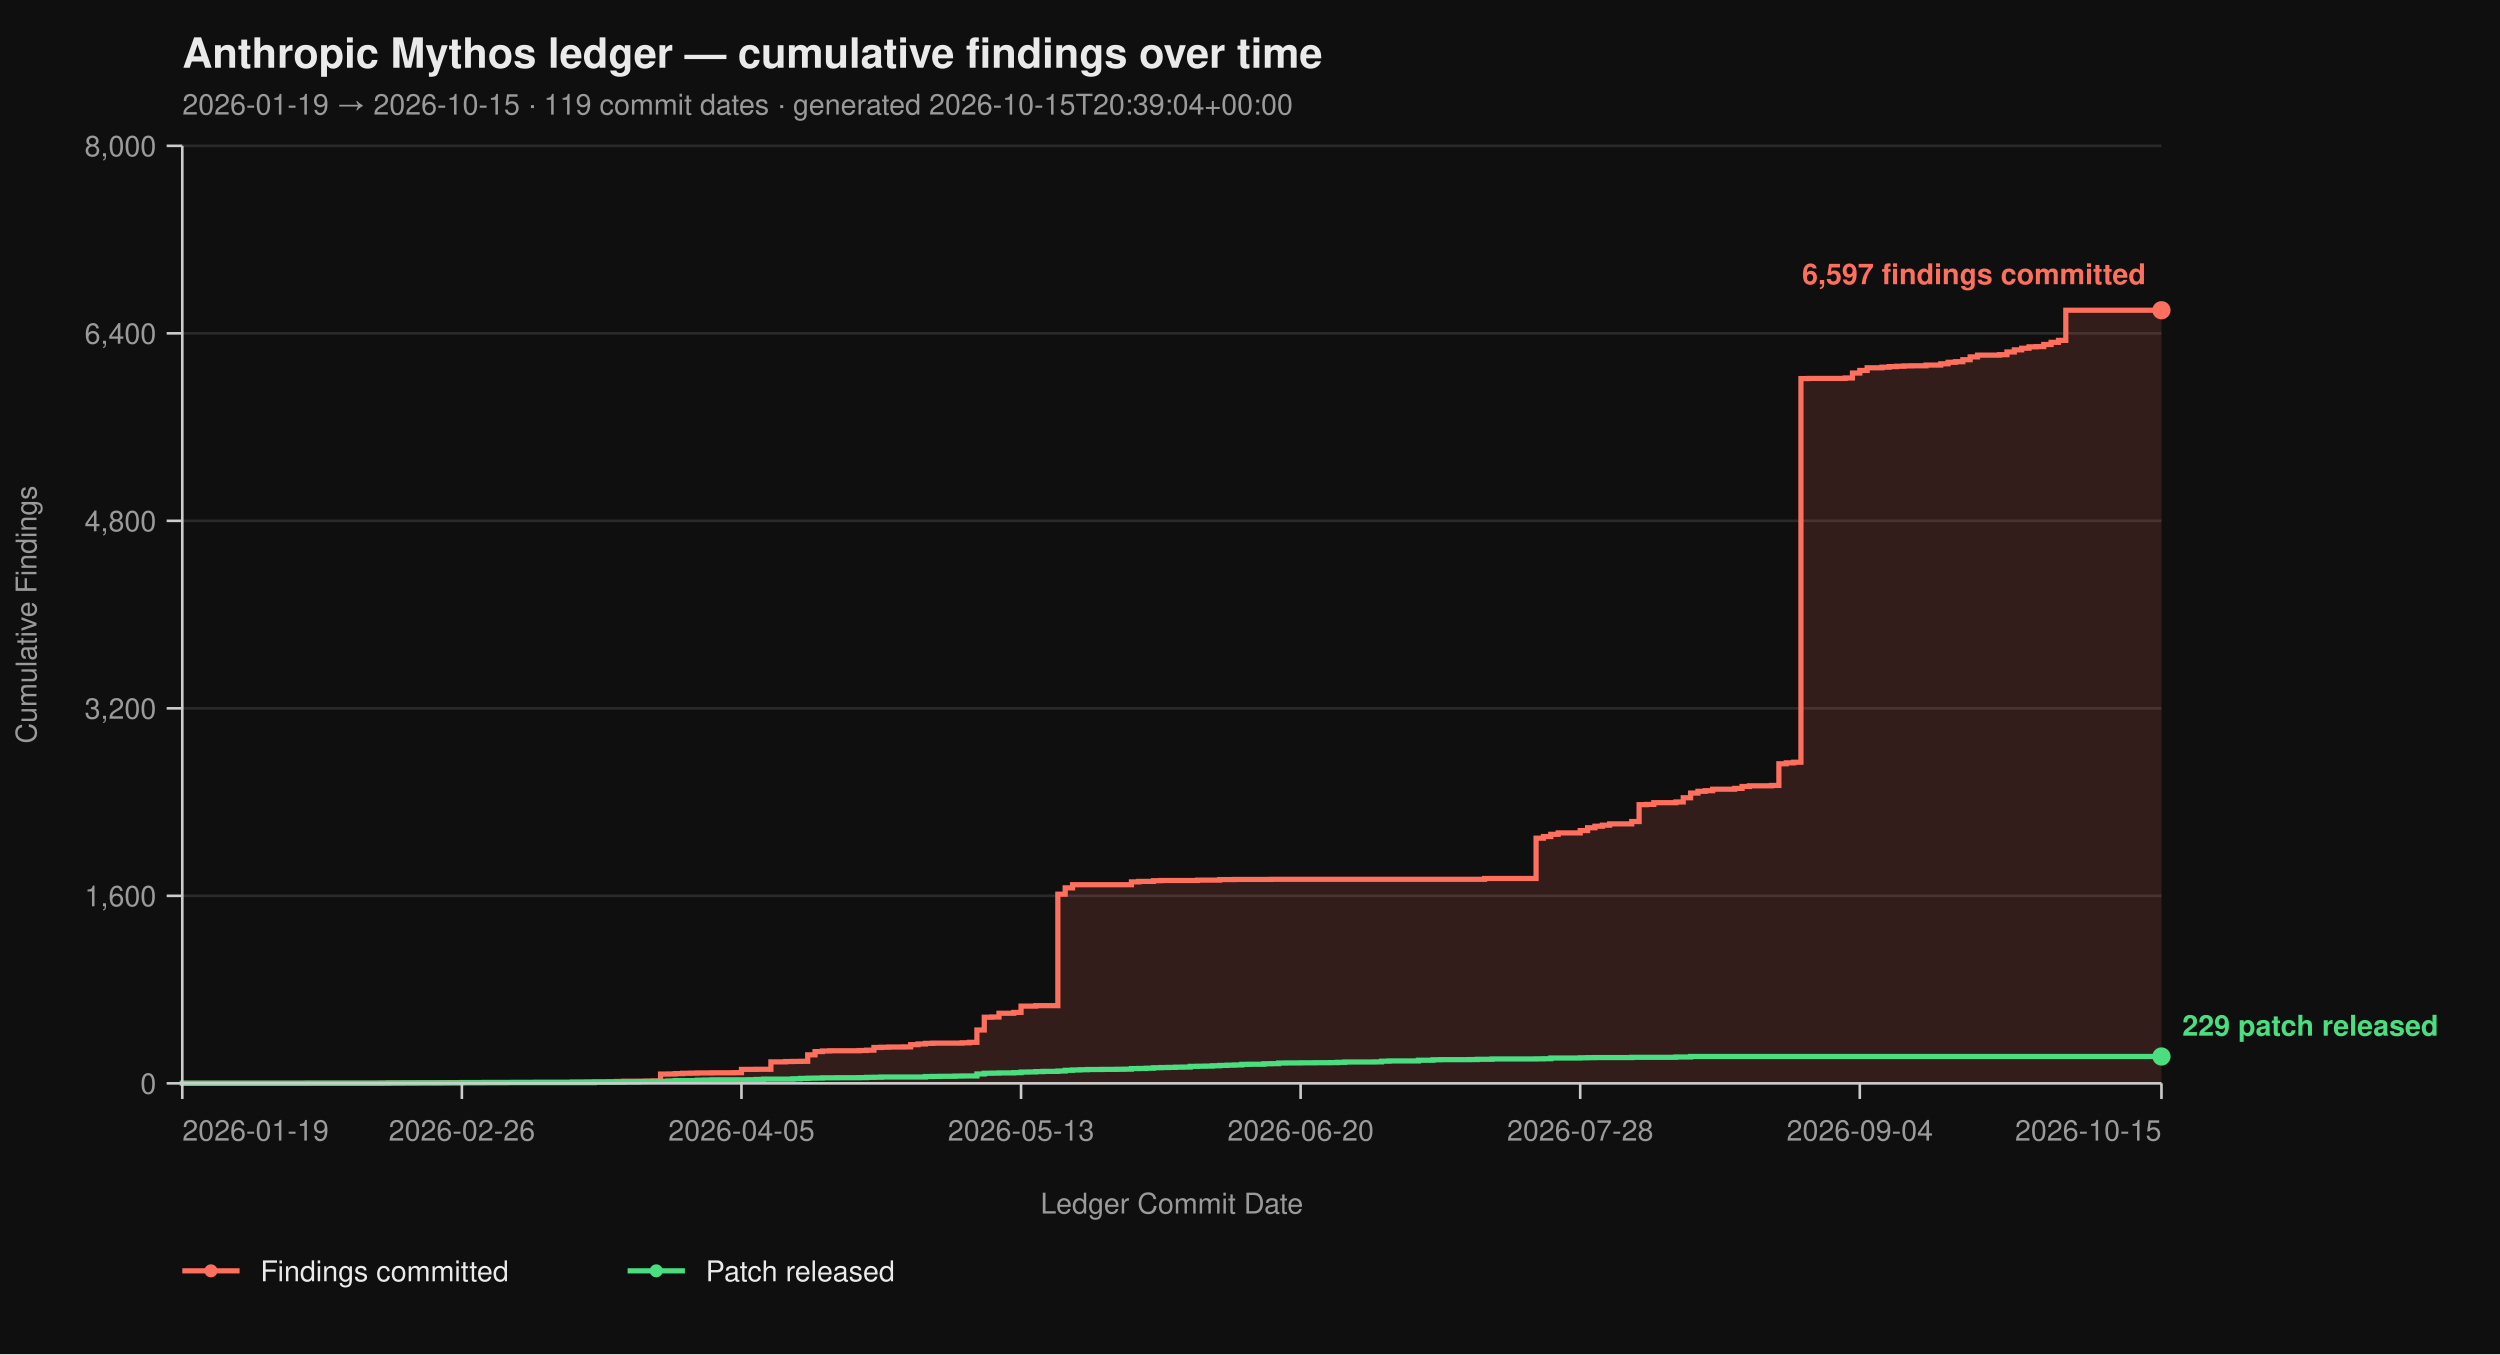
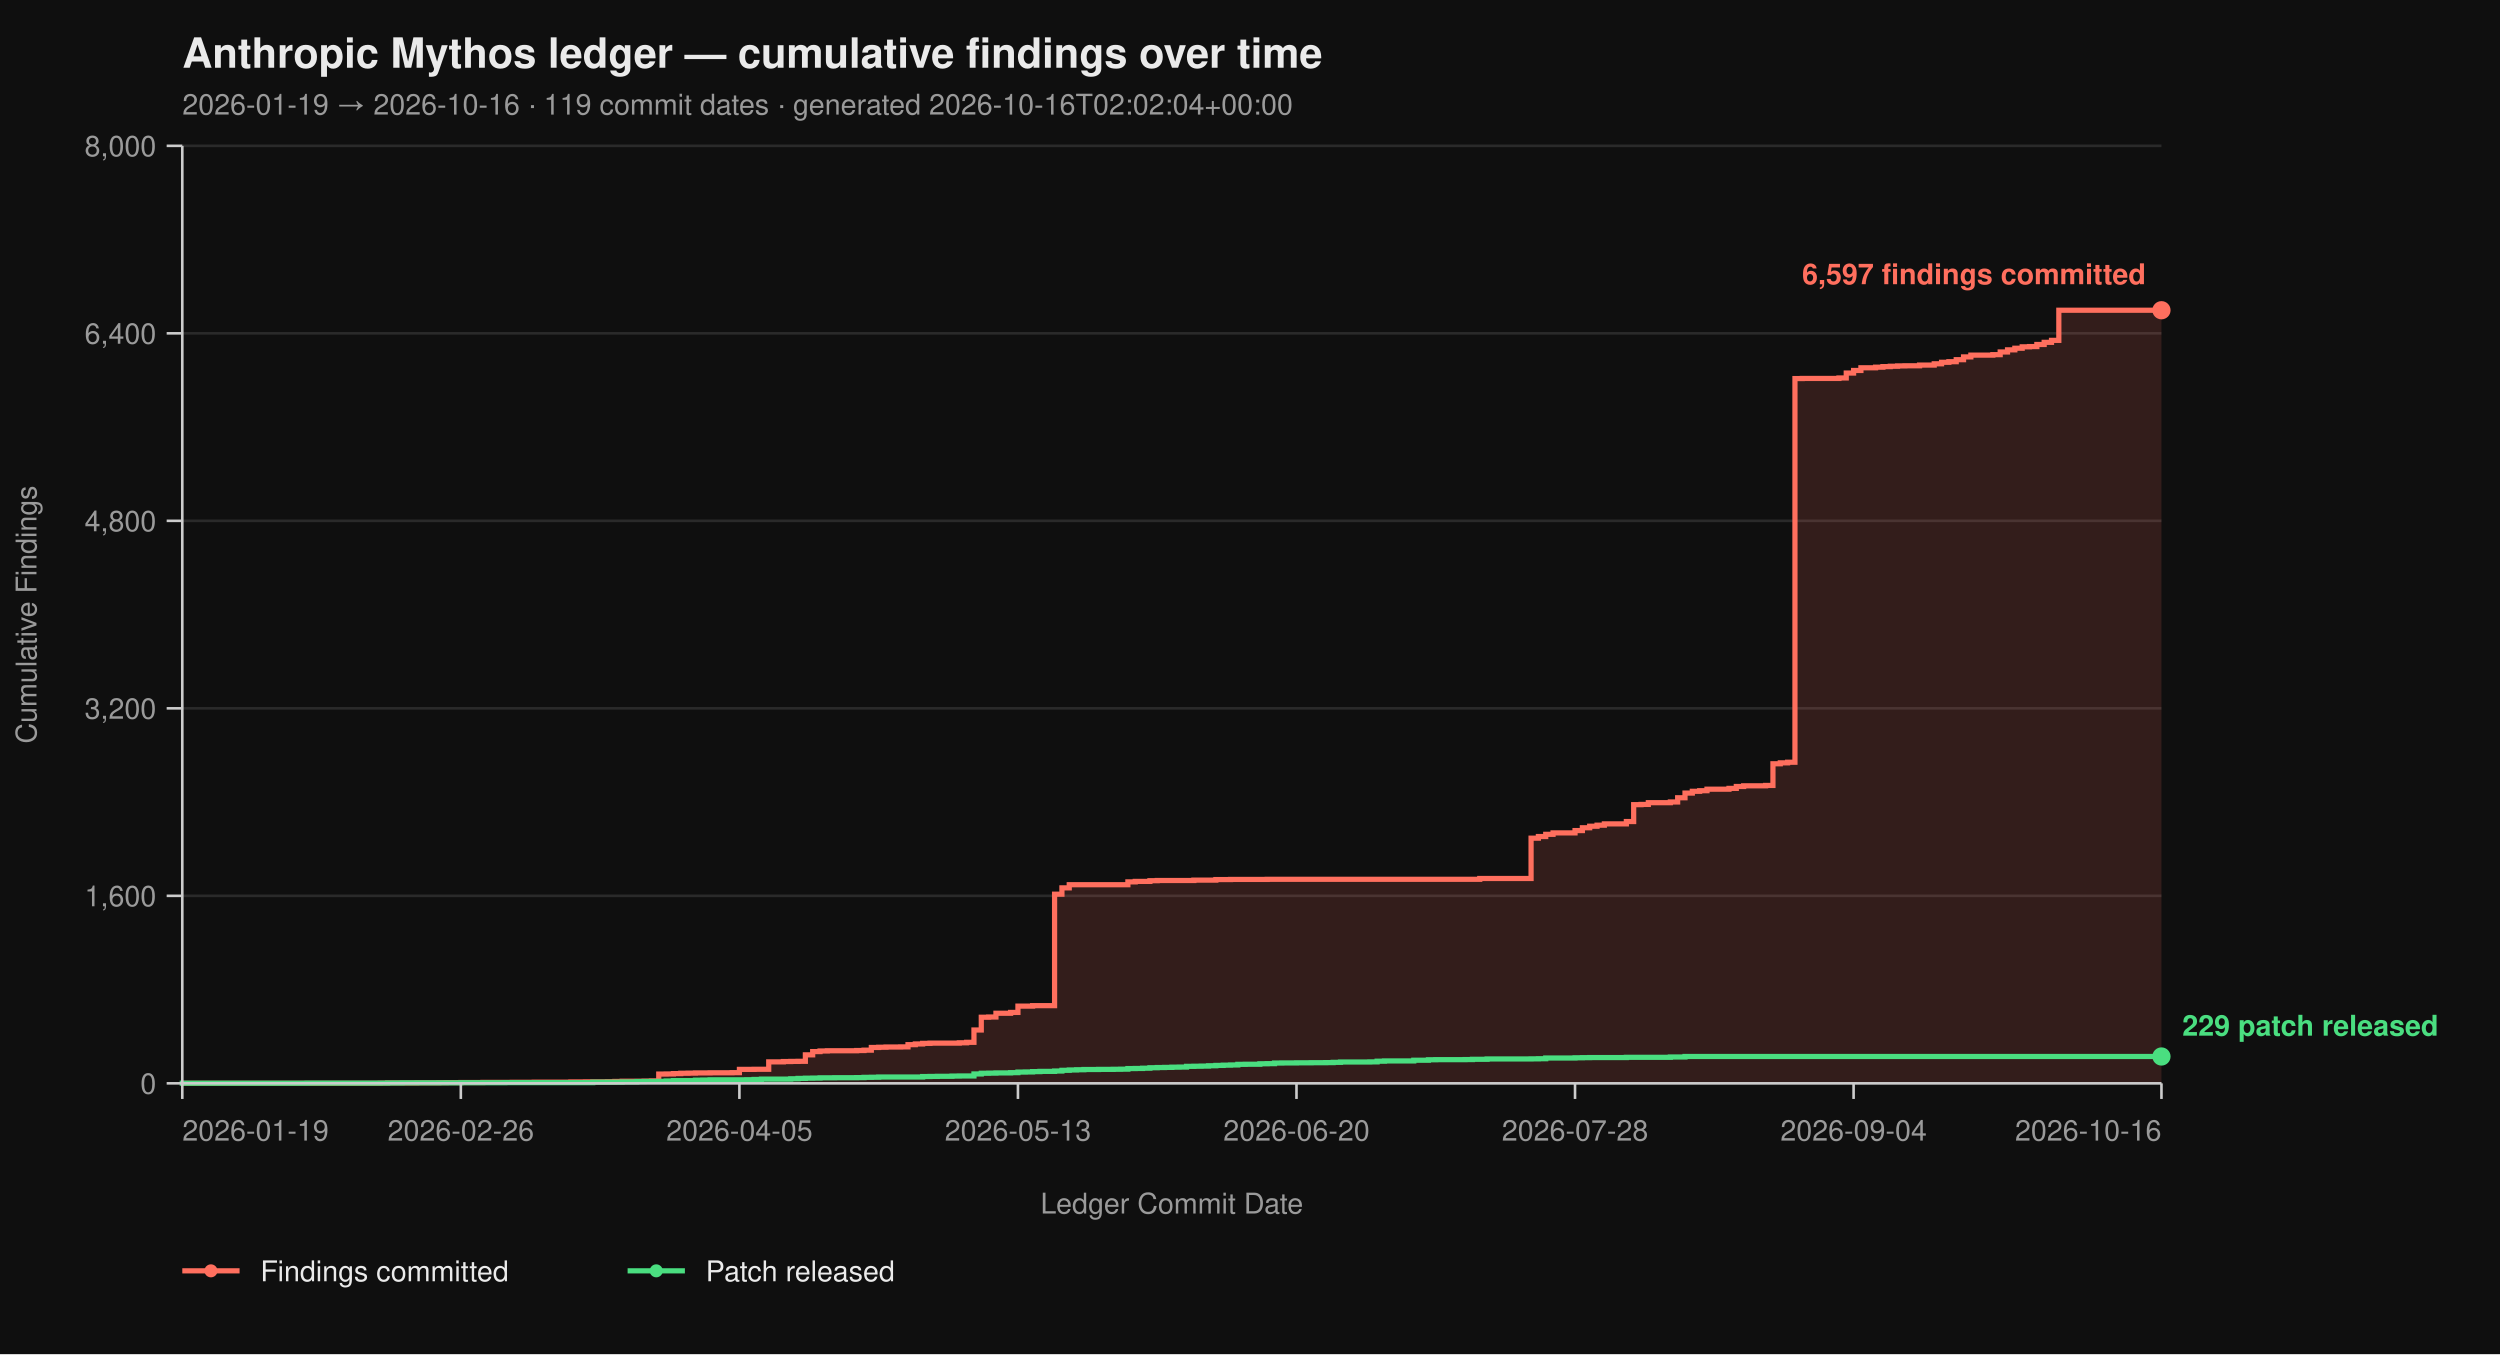
<svg xmlns="http://www.w3.org/2000/svg" viewBox="0 0 960 520" width="960" height="520" font-family="-apple-system, BlinkMacSystemFont, 'Segoe UI', Helvetica, Arial, sans-serif">
  <rect width="100%" height="100%" fill="#0f0f0f" />
  <text x="70" y="26" fill="#eaeaea" font-size="16" font-weight="700">Anthropic Mythos ledger — cumulative findings over time</text>
-   <text x="70" y="44" fill="#9a9a9a" font-size="11">2026-01-19 → 2026-10-15  ·  119 commit dates  ·  generated 2026-10-15T20:39:04+00:00</text>
+   <text x="70" y="44" fill="#9a9a9a" font-size="11">2026-01-19 → 2026-10-16  ·  119 commit dates  ·  generated 2026-10-16T02:02:04+00:00</text>
  <line x1="70" y1="416.00" x2="830" y2="416.00" stroke="#2a2a2a" stroke-width="1" />
  <line x1="70" y1="344.00" x2="830" y2="344.00" stroke="#2a2a2a" stroke-width="1" />
  <line x1="70" y1="272.00" x2="830" y2="272.00" stroke="#2a2a2a" stroke-width="1" />
  <line x1="70" y1="200.00" x2="830" y2="200.00" stroke="#2a2a2a" stroke-width="1" />
  <line x1="70" y1="128.00" x2="830" y2="128.00" stroke="#2a2a2a" stroke-width="1" />
  <line x1="70" y1="56.00" x2="830" y2="56.00" stroke="#2a2a2a" stroke-width="1" />
-   <path d="M 70.00 416.00 L 146.28 416.00 L 146.28 415.95 L 149.11 415.95 L 149.11 415.87 L 160.41 415.87 L 160.41 415.82 L 168.88 415.82 L 168.88 415.77 L 171.71 415.77 L 171.71 415.73 L 177.36 415.73 L 177.36 415.69 L 185.84 415.69 L 185.84 415.64 L 197.14 415.64 L 197.14 415.60 L 205.61 415.60 L 205.61 415.55 L 219.74 415.55 L 219.74 415.46 L 225.39 415.46 L 225.39 415.42 L 233.87 415.42 L 233.87 415.37 L 236.69 415.37 L 236.69 415.28 L 239.52 415.28 L 239.52 415.19 L 247.99 415.19 L 247.99 415.14 L 250.82 415.14 L 250.82 415.06 L 253.64 415.06 L 253.64 412.44 L 256.47 412.44 L 256.47 412.40 L 259.29 412.40 L 259.29 412.26 L 262.12 412.26 L 262.12 412.13 L 264.94 412.13 L 264.94 412.08 L 267.77 412.08 L 267.77 412.00 L 273.42 412.00 L 273.42 411.95 L 281.90 411.95 L 281.90 411.90 L 284.72 411.90 L 284.72 410.64 L 290.37 410.64 L 290.37 410.60 L 296.02 410.60 L 296.02 407.76 L 301.67 407.76 L 301.67 407.63 L 304.50 407.63 L 304.50 407.58 L 307.32 407.58 L 307.32 407.54 L 310.15 407.54 L 310.15 405.06 L 312.97 405.06 L 312.97 403.81 L 315.80 403.81 L 315.80 403.58 L 318.62 403.58 L 318.62 403.49 L 329.93 403.49 L 329.93 403.40 L 332.75 403.40 L 332.75 403.26 L 335.58 403.26 L 335.58 402.23 L 338.40 402.23 L 338.40 402.14 L 341.23 402.14 L 341.23 402.05 L 346.88 402.05 L 346.88 402.00 L 349.70 402.00 L 349.70 401.15 L 352.53 401.15 L 352.53 400.88 L 355.35 400.88 L 355.35 400.65 L 358.18 400.65 L 358.18 400.56 L 369.48 400.56 L 369.48 400.43 L 372.30 400.43 L 372.30 400.25 L 375.13 400.25 L 375.13 395.52 L 377.96 395.52 L 377.96 390.62 L 380.78 390.62 L 380.78 390.53 L 383.61 390.53 L 383.61 389.09 L 389.26 389.09 L 389.26 388.77 L 392.08 388.77 L 392.08 386.35 L 397.73 386.35 L 397.73 386.17 L 406.21 386.17 L 406.21 343.37 L 409.03 343.37 L 409.03 340.94 L 411.86 340.94 L 411.86 339.73 L 434.46 339.73 L 434.46 338.64 L 437.29 338.64 L 437.29 338.46 L 442.94 338.46 L 442.94 338.19 L 445.76 338.19 L 445.76 338.11 L 459.89 338.11 L 459.89 337.97 L 468.36 337.97 L 468.36 337.75 L 474.01 337.75 L 474.01 337.70 L 488.14 337.70 L 488.14 337.65 L 570.07 337.65 L 570.07 337.34 L 589.85 337.34 L 589.85 321.86 L 592.68 321.86 L 592.68 321.23 L 595.50 321.23 L 595.50 320.38 L 598.33 320.38 L 598.33 319.83 L 606.80 319.83 L 606.80 318.94 L 609.63 318.94 L 609.63 317.86 L 612.45 317.86 L 612.45 317.27 L 615.28 317.27 L 615.28 316.87 L 618.10 316.87 L 618.10 316.37 L 626.58 316.37 L 626.58 315.47 L 629.41 315.47 L 629.41 308.99 L 632.23 308.99 L 632.23 308.90 L 635.06 308.90 L 635.06 308.23 L 643.53 308.23 L 643.53 307.96 L 646.36 307.96 L 646.36 306.34 L 649.18 306.34 L 649.18 304.54 L 652.01 304.54 L 652.01 303.86 L 654.83 303.86 L 654.83 303.63 L 657.66 303.63 L 657.66 303.05 L 666.13 303.05 L 666.13 302.74 L 668.96 302.74 L 668.96 302.01 L 671.78 302.01 L 671.78 301.75 L 680.26 301.75 L 680.26 301.61 L 683.09 301.61 L 683.09 293.29 L 685.91 293.29 L 685.91 292.93 L 688.74 292.93 L 688.74 292.70 L 691.56 292.70 L 691.56 145.37 L 694.39 145.37 L 694.39 145.32 L 708.51 145.32 L 708.51 145.14 L 711.34 145.14 L 711.34 143.25 L 714.16 143.25 L 714.16 142.26 L 716.99 142.26 L 716.99 141.23 L 722.64 141.23 L 722.64 141.00 L 725.46 141.00 L 725.46 140.78 L 728.29 140.78 L 728.29 140.64 L 731.12 140.64 L 731.12 140.51 L 733.94 140.51 L 733.94 140.46 L 739.59 140.46 L 739.59 140.19 L 745.24 140.19 L 745.24 139.70 L 748.07 139.70 L 748.07 139.12 L 750.89 139.12 L 750.89 138.89 L 753.72 138.89 L 753.72 138.12 L 756.54 138.12 L 756.54 137.05 L 759.37 137.05 L 759.37 136.37 L 767.84 136.37 L 767.84 136.19 L 770.67 136.19 L 770.67 135.16 L 773.49 135.16 L 773.49 134.34 L 776.32 134.34 L 776.32 133.72 L 779.14 133.72 L 779.14 133.18 L 781.97 133.18 L 781.97 133.08 L 784.80 133.08 L 784.80 132.28 L 787.62 132.28 L 787.62 131.46 L 790.45 131.46 L 790.45 130.70 L 793.27 130.70 L 793.27 119.13 L 830.00 119.13 L 830.00 416.00 Z" fill="#ff6f5e26" stroke="none" />
-   <path d="M 70.00 416.00 L 146.28 416.00 L 146.28 415.95 L 149.11 415.95 L 149.11 415.87 L 160.41 415.87 L 160.41 415.82 L 168.88 415.82 L 168.88 415.77 L 171.71 415.77 L 171.71 415.73 L 177.36 415.73 L 177.36 415.69 L 185.84 415.69 L 185.84 415.64 L 197.14 415.64 L 197.14 415.60 L 205.61 415.60 L 205.61 415.55 L 219.74 415.55 L 219.74 415.46 L 225.39 415.46 L 225.39 415.42 L 233.87 415.42 L 233.87 415.37 L 236.69 415.37 L 236.69 415.28 L 239.52 415.28 L 239.52 415.19 L 247.99 415.19 L 247.99 415.14 L 250.82 415.14 L 250.82 415.06 L 253.64 415.06 L 253.64 412.44 L 256.47 412.44 L 256.47 412.40 L 259.29 412.40 L 259.29 412.26 L 262.12 412.26 L 262.12 412.13 L 264.94 412.13 L 264.94 412.08 L 267.77 412.08 L 267.77 412.00 L 273.42 412.00 L 273.42 411.95 L 281.90 411.95 L 281.90 411.90 L 284.72 411.90 L 284.72 410.64 L 290.37 410.64 L 290.37 410.60 L 296.02 410.60 L 296.02 407.76 L 301.67 407.76 L 301.67 407.63 L 304.50 407.63 L 304.50 407.58 L 307.32 407.58 L 307.32 407.54 L 310.15 407.54 L 310.15 405.06 L 312.97 405.06 L 312.97 403.81 L 315.80 403.81 L 315.80 403.58 L 318.62 403.58 L 318.62 403.49 L 329.93 403.49 L 329.93 403.40 L 332.75 403.40 L 332.75 403.26 L 335.58 403.26 L 335.58 402.23 L 338.40 402.23 L 338.40 402.14 L 341.23 402.14 L 341.23 402.05 L 346.88 402.05 L 346.88 402.00 L 349.70 402.00 L 349.70 401.15 L 352.53 401.15 L 352.53 400.88 L 355.35 400.88 L 355.35 400.65 L 358.18 400.65 L 358.18 400.56 L 369.48 400.56 L 369.48 400.43 L 372.30 400.43 L 372.30 400.25 L 375.13 400.25 L 375.13 395.52 L 377.96 395.52 L 377.96 390.62 L 380.78 390.62 L 380.78 390.53 L 383.61 390.53 L 383.61 389.09 L 389.26 389.09 L 389.26 388.77 L 392.08 388.77 L 392.08 386.35 L 397.73 386.35 L 397.73 386.17 L 406.21 386.17 L 406.21 343.37 L 409.03 343.37 L 409.03 340.94 L 411.86 340.94 L 411.86 339.73 L 434.46 339.73 L 434.46 338.64 L 437.29 338.64 L 437.29 338.46 L 442.94 338.46 L 442.94 338.19 L 445.76 338.19 L 445.76 338.11 L 459.89 338.11 L 459.89 337.97 L 468.36 337.97 L 468.36 337.75 L 474.01 337.75 L 474.01 337.70 L 488.14 337.70 L 488.14 337.65 L 570.07 337.65 L 570.07 337.34 L 589.85 337.34 L 589.85 321.86 L 592.68 321.86 L 592.68 321.23 L 595.50 321.23 L 595.50 320.38 L 598.33 320.38 L 598.33 319.83 L 606.80 319.83 L 606.80 318.94 L 609.63 318.94 L 609.63 317.86 L 612.45 317.86 L 612.45 317.27 L 615.28 317.27 L 615.28 316.87 L 618.10 316.87 L 618.10 316.37 L 626.58 316.37 L 626.58 315.47 L 629.41 315.47 L 629.41 308.99 L 632.23 308.99 L 632.23 308.90 L 635.06 308.90 L 635.06 308.23 L 643.53 308.23 L 643.53 307.96 L 646.36 307.96 L 646.36 306.34 L 649.18 306.34 L 649.18 304.54 L 652.01 304.54 L 652.01 303.86 L 654.83 303.86 L 654.83 303.63 L 657.66 303.63 L 657.66 303.05 L 666.13 303.05 L 666.13 302.74 L 668.96 302.74 L 668.96 302.01 L 671.78 302.01 L 671.78 301.75 L 680.26 301.75 L 680.26 301.61 L 683.09 301.61 L 683.09 293.29 L 685.91 293.29 L 685.91 292.93 L 688.74 292.93 L 688.74 292.70 L 691.56 292.70 L 691.56 145.37 L 694.39 145.37 L 694.39 145.32 L 708.51 145.32 L 708.51 145.14 L 711.34 145.14 L 711.34 143.25 L 714.16 143.25 L 714.16 142.26 L 716.99 142.26 L 716.99 141.23 L 722.64 141.23 L 722.64 141.00 L 725.46 141.00 L 725.46 140.78 L 728.29 140.78 L 728.29 140.64 L 731.12 140.64 L 731.12 140.51 L 733.94 140.51 L 733.94 140.46 L 739.59 140.46 L 739.59 140.19 L 745.24 140.19 L 745.24 139.70 L 748.07 139.70 L 748.07 139.12 L 750.89 139.12 L 750.89 138.89 L 753.72 138.89 L 753.72 138.12 L 756.54 138.12 L 756.54 137.05 L 759.37 137.05 L 759.37 136.37 L 767.84 136.37 L 767.84 136.19 L 770.67 136.19 L 770.67 135.16 L 773.49 135.16 L 773.49 134.34 L 776.32 134.34 L 776.32 133.72 L 779.14 133.72 L 779.14 133.18 L 781.97 133.18 L 781.97 133.08 L 784.80 133.08 L 784.80 132.28 L 787.62 132.28 L 787.62 131.46 L 790.45 131.46 L 790.45 130.70 L 793.27 130.70 L 793.27 119.13 L 830.00 119.13" fill="none" stroke="#ff6f5e" stroke-width="2" stroke-linejoin="miter" stroke-linecap="butt" />
-   <path d="M 70.00 416.00 L 70.00 416.00 L 70.00 415.95 L 118.03 415.95 L 118.03 415.91 L 149.11 415.91 L 149.11 415.87 L 154.76 415.87 L 154.76 415.82 L 177.36 415.82 L 177.36 415.77 L 194.31 415.77 L 194.31 415.73 L 228.22 415.73 L 228.22 415.55 L 239.52 415.55 L 239.52 415.46 L 245.17 415.46 L 245.17 415.32 L 247.99 415.32 L 247.99 415.28 L 253.64 415.28 L 253.64 415.24 L 256.47 415.24 L 256.47 415.10 L 259.29 415.10 L 259.29 414.96 L 267.77 414.96 L 267.77 414.79 L 270.59 414.79 L 270.59 414.74 L 273.42 414.74 L 273.42 414.65 L 287.55 414.65 L 287.55 414.61 L 290.37 414.61 L 290.37 414.51 L 293.20 414.51 L 293.20 414.38 L 304.50 414.38 L 304.50 414.25 L 307.32 414.25 L 307.32 414.11 L 310.15 414.11 L 310.15 414.02 L 312.97 414.02 L 312.97 413.98 L 315.80 413.98 L 315.80 413.88 L 321.45 413.88 L 321.45 413.84 L 329.93 413.84 L 329.93 413.80 L 332.75 413.80 L 332.75 413.70 L 335.58 413.70 L 335.58 413.66 L 338.40 413.66 L 338.40 413.57 L 355.35 413.57 L 355.35 413.39 L 358.18 413.39 L 358.18 413.35 L 361.00 413.35 L 361.00 413.30 L 366.65 413.30 L 366.65 413.21 L 369.48 413.21 L 369.48 413.17 L 375.13 413.17 L 375.13 412.40 L 377.96 412.40 L 377.96 412.13 L 380.78 412.13 L 380.78 412.08 L 383.61 412.08 L 383.61 412.00 L 389.26 412.00 L 389.26 411.90 L 392.08 411.90 L 392.08 411.68 L 394.91 411.68 L 394.91 411.63 L 397.73 411.63 L 397.73 411.50 L 400.56 411.50 L 400.56 411.41 L 406.21 411.41 L 406.21 411.27 L 409.03 411.27 L 409.03 411.00 L 411.86 411.00 L 411.86 410.87 L 414.68 410.87 L 414.68 410.78 L 417.51 410.78 L 417.51 410.69 L 423.16 410.69 L 423.16 410.64 L 428.81 410.64 L 428.81 410.60 L 431.64 410.60 L 431.64 410.56 L 434.46 410.56 L 434.46 410.33 L 437.29 410.33 L 437.29 410.29 L 440.11 410.29 L 440.11 410.19 L 442.94 410.19 L 442.94 410.01 L 445.76 410.01 L 445.76 409.93 L 448.59 409.93 L 448.59 409.88 L 451.41 409.88 L 451.41 409.79 L 454.24 409.79 L 454.24 409.75 L 457.06 409.75 L 457.06 409.48 L 459.89 409.48 L 459.89 409.43 L 462.71 409.43 L 462.71 409.38 L 465.54 409.38 L 465.54 409.25 L 468.36 409.25 L 468.36 409.12 L 471.19 409.12 L 471.19 409.02 L 474.01 409.02 L 474.01 408.94 L 476.84 408.94 L 476.84 408.71 L 479.67 408.71 L 479.67 408.67 L 485.32 408.67 L 485.32 408.49 L 488.14 408.49 L 488.14 408.44 L 490.97 408.44 L 490.97 408.21 L 493.79 408.21 L 493.79 408.17 L 499.44 408.17 L 499.44 408.12 L 505.09 408.12 L 505.09 408.08 L 510.74 408.08 L 510.74 408.04 L 513.57 408.04 L 513.57 407.94 L 516.39 407.94 L 516.39 407.81 L 527.70 407.81 L 527.70 407.76 L 530.52 407.76 L 530.52 407.50 L 533.35 407.50 L 533.35 407.40 L 544.65 407.40 L 544.65 407.13 L 550.30 407.13 L 550.30 406.95 L 553.12 406.95 L 553.12 406.91 L 564.42 406.91 L 564.42 406.87 L 567.25 406.87 L 567.25 406.77 L 572.90 406.77 L 572.90 406.64 L 589.85 406.64 L 589.85 406.60 L 592.68 406.60 L 592.68 406.55 L 595.50 406.55 L 595.50 406.28 L 606.80 406.28 L 606.80 406.19 L 609.63 406.19 L 609.63 406.14 L 612.45 406.14 L 612.45 406.10 L 626.58 406.10 L 626.58 406.01 L 643.53 406.01 L 643.53 405.88 L 649.18 405.88 L 649.18 405.69 L 830.00 405.69" fill="none" stroke="#4ade80" stroke-width="2" stroke-linejoin="miter" stroke-linecap="butt" />
+   <path d="M 70.00 416.00 L 146.00 416.00 L 146.00 415.95 L 148.81 415.95 L 148.81 415.87 L 160.07 415.87 L 160.07 415.82 L 168.52 415.82 L 168.52 415.77 L 171.33 415.77 L 171.33 415.73 L 176.96 415.73 L 176.96 415.69 L 185.41 415.69 L 185.41 415.64 L 196.67 415.64 L 196.67 415.60 L 205.11 415.60 L 205.11 415.55 L 219.19 415.55 L 219.19 415.46 L 224.81 415.46 L 224.81 415.42 L 233.26 415.42 L 233.26 415.37 L 236.07 415.37 L 236.07 415.28 L 238.89 415.28 L 238.89 415.19 L 247.33 415.19 L 247.33 415.14 L 250.15 415.14 L 250.15 415.06 L 252.96 415.06 L 252.96 412.44 L 255.78 412.44 L 255.78 412.40 L 258.59 412.40 L 258.59 412.26 L 261.41 412.26 L 261.41 412.13 L 264.22 412.13 L 264.22 412.08 L 267.04 412.08 L 267.04 412.00 L 272.67 412.00 L 272.67 411.95 L 281.11 411.95 L 281.11 411.90 L 283.93 411.90 L 283.93 410.64 L 289.56 410.64 L 289.56 410.60 L 295.19 410.60 L 295.19 407.76 L 300.81 407.76 L 300.81 407.63 L 303.63 407.63 L 303.63 407.58 L 306.44 407.58 L 306.44 407.54 L 309.26 407.54 L 309.26 405.06 L 312.07 405.06 L 312.07 403.81 L 314.89 403.81 L 314.89 403.58 L 317.70 403.58 L 317.70 403.49 L 328.96 403.49 L 328.96 403.40 L 331.78 403.40 L 331.78 403.26 L 334.59 403.26 L 334.59 402.23 L 337.41 402.23 L 337.41 402.14 L 340.22 402.14 L 340.22 402.05 L 345.85 402.05 L 345.85 402.00 L 348.67 402.00 L 348.67 401.15 L 351.48 401.15 L 351.48 400.88 L 354.30 400.88 L 354.30 400.65 L 357.11 400.65 L 357.11 400.56 L 368.37 400.56 L 368.37 400.43 L 371.19 400.43 L 371.19 400.25 L 374.00 400.25 L 374.00 395.52 L 376.81 395.52 L 376.81 390.62 L 379.63 390.62 L 379.63 390.53 L 382.44 390.53 L 382.44 389.09 L 388.07 389.09 L 388.07 388.77 L 390.89 388.77 L 390.89 386.35 L 396.52 386.35 L 396.52 386.17 L 404.96 386.17 L 404.96 343.37 L 407.78 343.37 L 407.78 340.94 L 410.59 340.94 L 410.59 339.73 L 433.11 339.73 L 433.11 338.64 L 435.93 338.64 L 435.93 338.46 L 441.56 338.46 L 441.56 338.19 L 444.37 338.19 L 444.37 338.11 L 458.44 338.11 L 458.44 337.97 L 466.89 337.97 L 466.89 337.75 L 472.52 337.75 L 472.52 337.70 L 486.59 337.70 L 486.59 337.65 L 568.22 337.65 L 568.22 337.34 L 587.93 337.34 L 587.93 321.86 L 590.74 321.86 L 590.74 321.23 L 593.56 321.23 L 593.56 320.38 L 596.37 320.38 L 596.37 319.83 L 604.81 319.83 L 604.81 318.94 L 607.63 318.94 L 607.63 317.86 L 610.44 317.86 L 610.44 317.27 L 613.26 317.27 L 613.26 316.87 L 616.07 316.87 L 616.07 316.37 L 624.52 316.37 L 624.52 315.47 L 627.33 315.47 L 627.33 308.99 L 630.15 308.99 L 630.15 308.90 L 632.96 308.90 L 632.96 308.23 L 641.41 308.23 L 641.41 307.96 L 644.22 307.96 L 644.22 306.34 L 647.04 306.34 L 647.04 304.54 L 649.85 304.54 L 649.85 303.86 L 652.67 303.86 L 652.67 303.63 L 655.48 303.63 L 655.48 303.05 L 663.93 303.05 L 663.93 302.74 L 666.74 302.74 L 666.74 302.01 L 669.56 302.01 L 669.56 301.75 L 678.00 301.75 L 678.00 301.61 L 680.81 301.61 L 680.81 293.29 L 683.63 293.29 L 683.63 292.93 L 686.44 292.93 L 686.44 292.70 L 689.26 292.70 L 689.26 145.37 L 692.07 145.37 L 692.07 145.32 L 706.15 145.32 L 706.15 145.14 L 708.96 145.14 L 708.96 143.25 L 711.78 143.25 L 711.78 142.26 L 714.59 142.26 L 714.59 141.23 L 720.22 141.23 L 720.22 141.00 L 723.04 141.00 L 723.04 140.78 L 725.85 140.78 L 725.85 140.64 L 728.67 140.64 L 728.67 140.51 L 731.48 140.51 L 731.48 140.46 L 737.11 140.46 L 737.11 140.19 L 742.74 140.19 L 742.74 139.70 L 745.56 139.70 L 745.56 139.12 L 748.37 139.12 L 748.37 138.89 L 751.19 138.89 L 751.19 138.12 L 754.00 138.12 L 754.00 137.05 L 756.81 137.05 L 756.81 136.37 L 765.26 136.37 L 765.26 136.19 L 768.07 136.19 L 768.07 135.16 L 770.89 135.16 L 770.89 134.34 L 773.70 134.34 L 773.70 133.72 L 776.52 133.72 L 776.52 133.18 L 779.33 133.18 L 779.33 133.08 L 782.15 133.08 L 782.15 132.28 L 784.96 132.28 L 784.96 131.46 L 787.78 131.46 L 787.78 130.70 L 790.59 130.70 L 790.59 119.13 L 830.00 119.13 L 830.00 416.00 Z" fill="#ff6f5e26" stroke="none" />
+   <path d="M 70.00 416.00 L 146.00 416.00 L 146.00 415.95 L 148.81 415.95 L 148.81 415.87 L 160.07 415.87 L 160.07 415.82 L 168.52 415.82 L 168.52 415.77 L 171.33 415.77 L 171.33 415.73 L 176.96 415.73 L 176.96 415.69 L 185.41 415.69 L 185.41 415.64 L 196.67 415.64 L 196.67 415.60 L 205.11 415.60 L 205.11 415.55 L 219.19 415.55 L 219.19 415.46 L 224.81 415.46 L 224.81 415.42 L 233.26 415.42 L 233.26 415.37 L 236.07 415.37 L 236.07 415.28 L 238.89 415.28 L 238.89 415.19 L 247.33 415.19 L 247.33 415.14 L 250.15 415.14 L 250.15 415.06 L 252.96 415.06 L 252.96 412.44 L 255.78 412.44 L 255.78 412.40 L 258.59 412.40 L 258.59 412.26 L 261.41 412.26 L 261.41 412.13 L 264.22 412.13 L 264.22 412.08 L 267.04 412.08 L 267.04 412.00 L 272.67 412.00 L 272.67 411.95 L 281.11 411.95 L 281.11 411.90 L 283.93 411.90 L 283.93 410.64 L 289.56 410.64 L 289.56 410.60 L 295.19 410.60 L 295.19 407.76 L 300.81 407.76 L 300.81 407.63 L 303.63 407.63 L 303.63 407.58 L 306.44 407.58 L 306.44 407.54 L 309.26 407.54 L 309.26 405.06 L 312.07 405.06 L 312.07 403.81 L 314.89 403.81 L 314.89 403.58 L 317.70 403.58 L 317.70 403.49 L 328.96 403.49 L 328.96 403.40 L 331.78 403.40 L 331.78 403.26 L 334.59 403.26 L 334.59 402.23 L 337.41 402.23 L 337.41 402.14 L 340.22 402.14 L 340.22 402.05 L 345.85 402.05 L 345.85 402.00 L 348.67 402.00 L 348.67 401.15 L 351.48 401.15 L 351.48 400.88 L 354.30 400.88 L 354.30 400.65 L 357.11 400.65 L 357.11 400.56 L 368.37 400.56 L 368.37 400.43 L 371.19 400.43 L 371.19 400.25 L 374.00 400.25 L 374.00 395.52 L 376.81 395.52 L 376.81 390.62 L 379.63 390.62 L 379.63 390.53 L 382.44 390.53 L 382.44 389.09 L 388.07 389.09 L 388.07 388.77 L 390.89 388.77 L 390.89 386.35 L 396.52 386.35 L 396.52 386.17 L 404.96 386.17 L 404.96 343.37 L 407.78 343.37 L 407.78 340.94 L 410.59 340.94 L 410.59 339.73 L 433.11 339.73 L 433.11 338.64 L 435.93 338.64 L 435.93 338.46 L 441.56 338.46 L 441.56 338.19 L 444.37 338.19 L 444.37 338.11 L 458.44 338.11 L 458.44 337.97 L 466.89 337.97 L 466.89 337.75 L 472.52 337.75 L 472.52 337.70 L 486.59 337.70 L 486.59 337.65 L 568.22 337.65 L 568.22 337.34 L 587.93 337.34 L 587.93 321.86 L 590.74 321.86 L 590.74 321.23 L 593.56 321.23 L 593.56 320.38 L 596.37 320.38 L 596.37 319.83 L 604.81 319.83 L 604.81 318.94 L 607.63 318.94 L 607.63 317.86 L 610.44 317.86 L 610.44 317.27 L 613.26 317.27 L 613.26 316.87 L 616.07 316.87 L 616.07 316.37 L 624.52 316.37 L 624.52 315.47 L 627.33 315.47 L 627.33 308.99 L 630.15 308.99 L 630.15 308.90 L 632.96 308.90 L 632.96 308.23 L 641.41 308.23 L 641.41 307.96 L 644.22 307.96 L 644.22 306.34 L 647.04 306.34 L 647.04 304.54 L 649.85 304.54 L 649.85 303.86 L 652.67 303.86 L 652.67 303.63 L 655.48 303.63 L 655.48 303.05 L 663.93 303.05 L 663.93 302.74 L 666.74 302.74 L 666.74 302.01 L 669.56 302.01 L 669.56 301.75 L 678.00 301.75 L 678.00 301.61 L 680.81 301.61 L 680.81 293.29 L 683.63 293.29 L 683.63 292.93 L 686.44 292.93 L 686.44 292.70 L 689.26 292.70 L 689.26 145.37 L 692.07 145.37 L 692.07 145.32 L 706.15 145.32 L 706.15 145.14 L 708.96 145.14 L 708.96 143.25 L 711.78 143.25 L 711.78 142.26 L 714.59 142.26 L 714.59 141.23 L 720.22 141.23 L 720.22 141.00 L 723.04 141.00 L 723.04 140.78 L 725.85 140.78 L 725.85 140.64 L 728.67 140.64 L 728.67 140.51 L 731.48 140.51 L 731.48 140.46 L 737.11 140.46 L 737.11 140.19 L 742.74 140.19 L 742.74 139.70 L 745.56 139.70 L 745.56 139.12 L 748.37 139.12 L 748.37 138.89 L 751.19 138.89 L 751.19 138.12 L 754.00 138.12 L 754.00 137.05 L 756.81 137.05 L 756.81 136.37 L 765.26 136.37 L 765.26 136.19 L 768.07 136.19 L 768.07 135.16 L 770.89 135.16 L 770.89 134.34 L 773.70 134.34 L 773.70 133.72 L 776.52 133.72 L 776.52 133.18 L 779.33 133.18 L 779.33 133.08 L 782.15 133.08 L 782.15 132.28 L 784.96 132.28 L 784.96 131.46 L 787.78 131.46 L 787.78 130.70 L 790.59 130.70 L 790.59 119.13 L 830.00 119.13" fill="none" stroke="#ff6f5e" stroke-width="2" stroke-linejoin="miter" stroke-linecap="butt" />
+   <path d="M 70.00 416.00 L 70.00 416.00 L 70.00 415.95 L 117.85 415.95 L 117.85 415.91 L 148.81 415.91 L 148.81 415.87 L 154.44 415.87 L 154.44 415.82 L 176.96 415.82 L 176.96 415.77 L 193.85 415.77 L 193.85 415.73 L 227.63 415.73 L 227.63 415.55 L 238.89 415.55 L 238.89 415.46 L 244.52 415.46 L 244.52 415.32 L 247.33 415.32 L 247.33 415.28 L 252.96 415.28 L 252.96 415.24 L 255.78 415.24 L 255.78 415.10 L 258.59 415.10 L 258.59 414.96 L 267.04 414.96 L 267.04 414.79 L 269.85 414.79 L 269.85 414.74 L 272.67 414.74 L 272.67 414.65 L 286.74 414.65 L 286.74 414.61 L 289.56 414.61 L 289.56 414.51 L 292.37 414.51 L 292.37 414.38 L 303.63 414.38 L 303.63 414.25 L 306.44 414.25 L 306.44 414.11 L 309.26 414.11 L 309.26 414.02 L 312.07 414.02 L 312.07 413.98 L 314.89 413.98 L 314.89 413.88 L 320.52 413.88 L 320.52 413.84 L 328.96 413.84 L 328.96 413.80 L 331.78 413.80 L 331.78 413.70 L 334.59 413.70 L 334.59 413.66 L 337.41 413.66 L 337.41 413.57 L 354.30 413.57 L 354.30 413.39 L 357.11 413.39 L 357.11 413.35 L 359.93 413.35 L 359.93 413.30 L 365.56 413.30 L 365.56 413.21 L 368.37 413.21 L 368.37 413.17 L 374.00 413.17 L 374.00 412.40 L 376.81 412.40 L 376.81 412.13 L 379.63 412.13 L 379.63 412.08 L 382.44 412.08 L 382.44 412.00 L 388.07 412.00 L 388.07 411.90 L 390.89 411.90 L 390.89 411.68 L 393.70 411.68 L 393.70 411.63 L 396.52 411.63 L 396.52 411.50 L 399.33 411.50 L 399.33 411.41 L 404.96 411.41 L 404.96 411.27 L 407.78 411.27 L 407.78 411.00 L 410.59 411.00 L 410.59 410.87 L 413.41 410.87 L 413.41 410.78 L 416.22 410.78 L 416.22 410.69 L 421.85 410.69 L 421.85 410.64 L 427.48 410.64 L 427.48 410.60 L 430.30 410.60 L 430.30 410.56 L 433.11 410.56 L 433.11 410.33 L 435.93 410.33 L 435.93 410.29 L 438.74 410.29 L 438.74 410.19 L 441.56 410.19 L 441.56 410.01 L 444.37 410.01 L 444.37 409.93 L 447.19 409.93 L 447.19 409.88 L 450.00 409.88 L 450.00 409.79 L 452.81 409.79 L 452.81 409.75 L 455.63 409.75 L 455.63 409.48 L 458.44 409.48 L 458.44 409.43 L 461.26 409.43 L 461.26 409.38 L 464.07 409.38 L 464.07 409.25 L 466.89 409.25 L 466.89 409.12 L 469.70 409.12 L 469.70 409.02 L 472.52 409.02 L 472.52 408.94 L 475.33 408.94 L 475.33 408.71 L 478.15 408.71 L 478.15 408.67 L 483.78 408.67 L 483.78 408.49 L 486.59 408.49 L 486.59 408.44 L 489.41 408.44 L 489.41 408.21 L 492.22 408.21 L 492.22 408.17 L 497.85 408.17 L 497.85 408.12 L 503.48 408.12 L 503.48 408.08 L 509.11 408.08 L 509.11 408.04 L 511.93 408.04 L 511.93 407.94 L 514.74 407.94 L 514.74 407.81 L 526.00 407.81 L 526.00 407.76 L 528.81 407.76 L 528.81 407.50 L 531.63 407.50 L 531.63 407.40 L 542.89 407.40 L 542.89 407.13 L 548.52 407.13 L 548.52 406.95 L 551.33 406.95 L 551.33 406.91 L 562.59 406.91 L 562.59 406.87 L 565.41 406.87 L 565.41 406.77 L 571.04 406.77 L 571.04 406.64 L 587.93 406.64 L 587.93 406.60 L 590.74 406.60 L 590.74 406.55 L 593.56 406.55 L 593.56 406.28 L 604.81 406.28 L 604.81 406.19 L 607.63 406.19 L 607.63 406.14 L 610.44 406.14 L 610.44 406.10 L 624.52 406.10 L 624.52 406.01 L 641.41 406.01 L 641.41 405.88 L 647.04 405.88 L 647.04 405.69 L 830.00 405.69" fill="none" stroke="#4ade80" stroke-width="2" stroke-linejoin="miter" stroke-linecap="butt" />
  <line x1="70" y1="56" x2="70" y2="416" stroke="#cccccc" stroke-width="1" />
  <line x1="70" y1="416" x2="830" y2="416" stroke="#cccccc" stroke-width="1" />
  <line x1="64" y1="416.00" x2="70" y2="416.00" stroke="#cccccc" stroke-width="1" />
  <line x1="64" y1="344.00" x2="70" y2="344.00" stroke="#cccccc" stroke-width="1" />
  <line x1="64" y1="272.00" x2="70" y2="272.00" stroke="#cccccc" stroke-width="1" />
  <line x1="64" y1="200.00" x2="70" y2="200.00" stroke="#cccccc" stroke-width="1" />
  <line x1="64" y1="128.00" x2="70" y2="128.00" stroke="#cccccc" stroke-width="1" />
  <line x1="64" y1="56.00" x2="70" y2="56.00" stroke="#cccccc" stroke-width="1" />
  <text x="60" y="420.00" text-anchor="end" fill="#9a9a9a" font-size="11">0</text>
  <text x="60" y="348.00" text-anchor="end" fill="#9a9a9a" font-size="11">1,600</text>
  <text x="60" y="276.00" text-anchor="end" fill="#9a9a9a" font-size="11">3,200</text>
  <text x="60" y="204.00" text-anchor="end" fill="#9a9a9a" font-size="11">4,800</text>
  <text x="60" y="132.00" text-anchor="end" fill="#9a9a9a" font-size="11">6,400</text>
  <text x="60" y="60.00" text-anchor="end" fill="#9a9a9a" font-size="11">8,000</text>
  <text x="14" y="236.00" fill="#9a9a9a" font-size="11" transform="rotate(-90 14 236.00)" text-anchor="middle">Cumulative Findings</text>
  <line x1="70.00" y1="416" x2="70.00" y2="422" stroke="#cccccc" stroke-width="1" />
-   <line x1="177.36" y1="416" x2="177.36" y2="422" stroke="#cccccc" stroke-width="1" />
-   <line x1="284.72" y1="416" x2="284.72" y2="422" stroke="#cccccc" stroke-width="1" />
-   <line x1="392.08" y1="416" x2="392.08" y2="422" stroke="#cccccc" stroke-width="1" />
-   <line x1="499.44" y1="416" x2="499.44" y2="422" stroke="#cccccc" stroke-width="1" />
-   <line x1="606.80" y1="416" x2="606.80" y2="422" stroke="#cccccc" stroke-width="1" />
-   <line x1="714.16" y1="416" x2="714.16" y2="422" stroke="#cccccc" stroke-width="1" />
+   <line x1="176.96" y1="416" x2="176.96" y2="422" stroke="#cccccc" stroke-width="1" />
+   <line x1="283.93" y1="416" x2="283.93" y2="422" stroke="#cccccc" stroke-width="1" />
+   <line x1="390.89" y1="416" x2="390.89" y2="422" stroke="#cccccc" stroke-width="1" />
+   <line x1="497.85" y1="416" x2="497.85" y2="422" stroke="#cccccc" stroke-width="1" />
+   <line x1="604.81" y1="416" x2="604.81" y2="422" stroke="#cccccc" stroke-width="1" />
+   <line x1="711.78" y1="416" x2="711.78" y2="422" stroke="#cccccc" stroke-width="1" />
  <line x1="830.00" y1="416" x2="830.00" y2="422" stroke="#cccccc" stroke-width="1" />
  <text x="70.00" y="438" text-anchor="start" fill="#9a9a9a" font-size="11">2026-01-19</text>
-   <text x="177.36" y="438" text-anchor="middle" fill="#9a9a9a" font-size="11">2026-02-26</text>
-   <text x="284.72" y="438" text-anchor="middle" fill="#9a9a9a" font-size="11">2026-04-05</text>
-   <text x="392.08" y="438" text-anchor="middle" fill="#9a9a9a" font-size="11">2026-05-13</text>
-   <text x="499.44" y="438" text-anchor="middle" fill="#9a9a9a" font-size="11">2026-06-20</text>
-   <text x="606.80" y="438" text-anchor="middle" fill="#9a9a9a" font-size="11">2026-07-28</text>
-   <text x="714.16" y="438" text-anchor="middle" fill="#9a9a9a" font-size="11">2026-09-04</text>
-   <text x="830.00" y="438" text-anchor="end" fill="#9a9a9a" font-size="11">2026-10-15</text>
+   <text x="176.96" y="438" text-anchor="middle" fill="#9a9a9a" font-size="11">2026-02-26</text>
+   <text x="283.93" y="438" text-anchor="middle" fill="#9a9a9a" font-size="11">2026-04-05</text>
+   <text x="390.89" y="438" text-anchor="middle" fill="#9a9a9a" font-size="11">2026-05-13</text>
+   <text x="497.85" y="438" text-anchor="middle" fill="#9a9a9a" font-size="11">2026-06-20</text>
+   <text x="604.81" y="438" text-anchor="middle" fill="#9a9a9a" font-size="11">2026-07-28</text>
+   <text x="711.78" y="438" text-anchor="middle" fill="#9a9a9a" font-size="11">2026-09-04</text>
+   <text x="830.00" y="438" text-anchor="end" fill="#9a9a9a" font-size="11">2026-10-16</text>
  <text x="450.00" y="466" fill="#9a9a9a" font-size="11" text-anchor="middle">Ledger Commit Date</text>
  <circle cx="830.00" cy="119.13" r="3.5" fill="#ff6f5e" />
  <text x="824.00" y="109.13" text-anchor="end" fill="#ff6f5e" font-size="11" font-weight="600">6,597 findings committed</text>
  <circle cx="830.00" cy="405.69" r="3.5" fill="#4ade80" />
  <text x="838.00" y="397.69" text-anchor="start" fill="#4ade80" font-size="11" font-weight="600">229 patch released</text>
  <line x1="70" y1="488" x2="92" y2="488" stroke="#ff6f5e" stroke-width="2" />
  <circle cx="81" cy="488" r="2.5" fill="#ff6f5e" />
  <text x="100" y="492" fill="#eaeaea" font-size="11">Findings committed</text>
  <line x1="241.0" y1="488" x2="263.0" y2="488" stroke="#4ade80" stroke-width="2" />
  <circle cx="252.0" cy="488" r="2.5" fill="#4ade80" />
  <text x="271.0" y="492" fill="#eaeaea" font-size="11">Patch released</text>
</svg>
